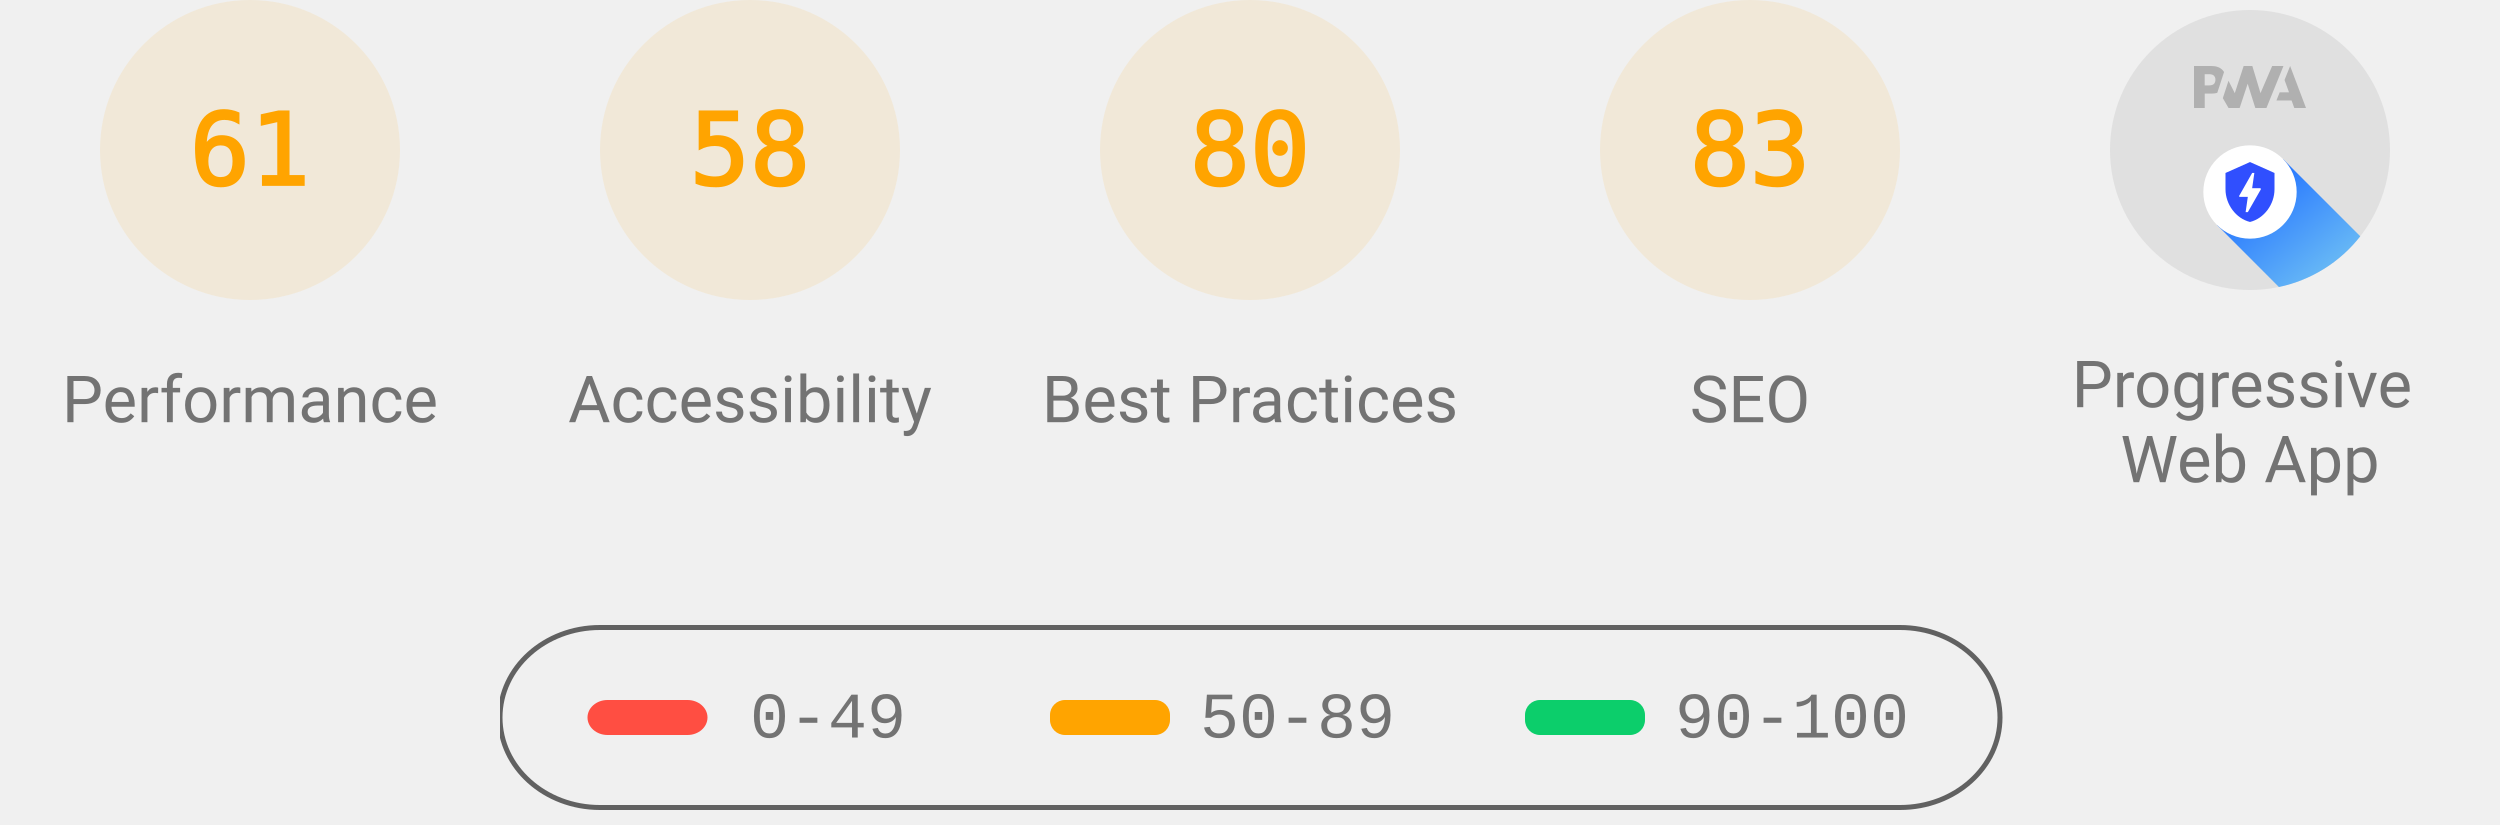
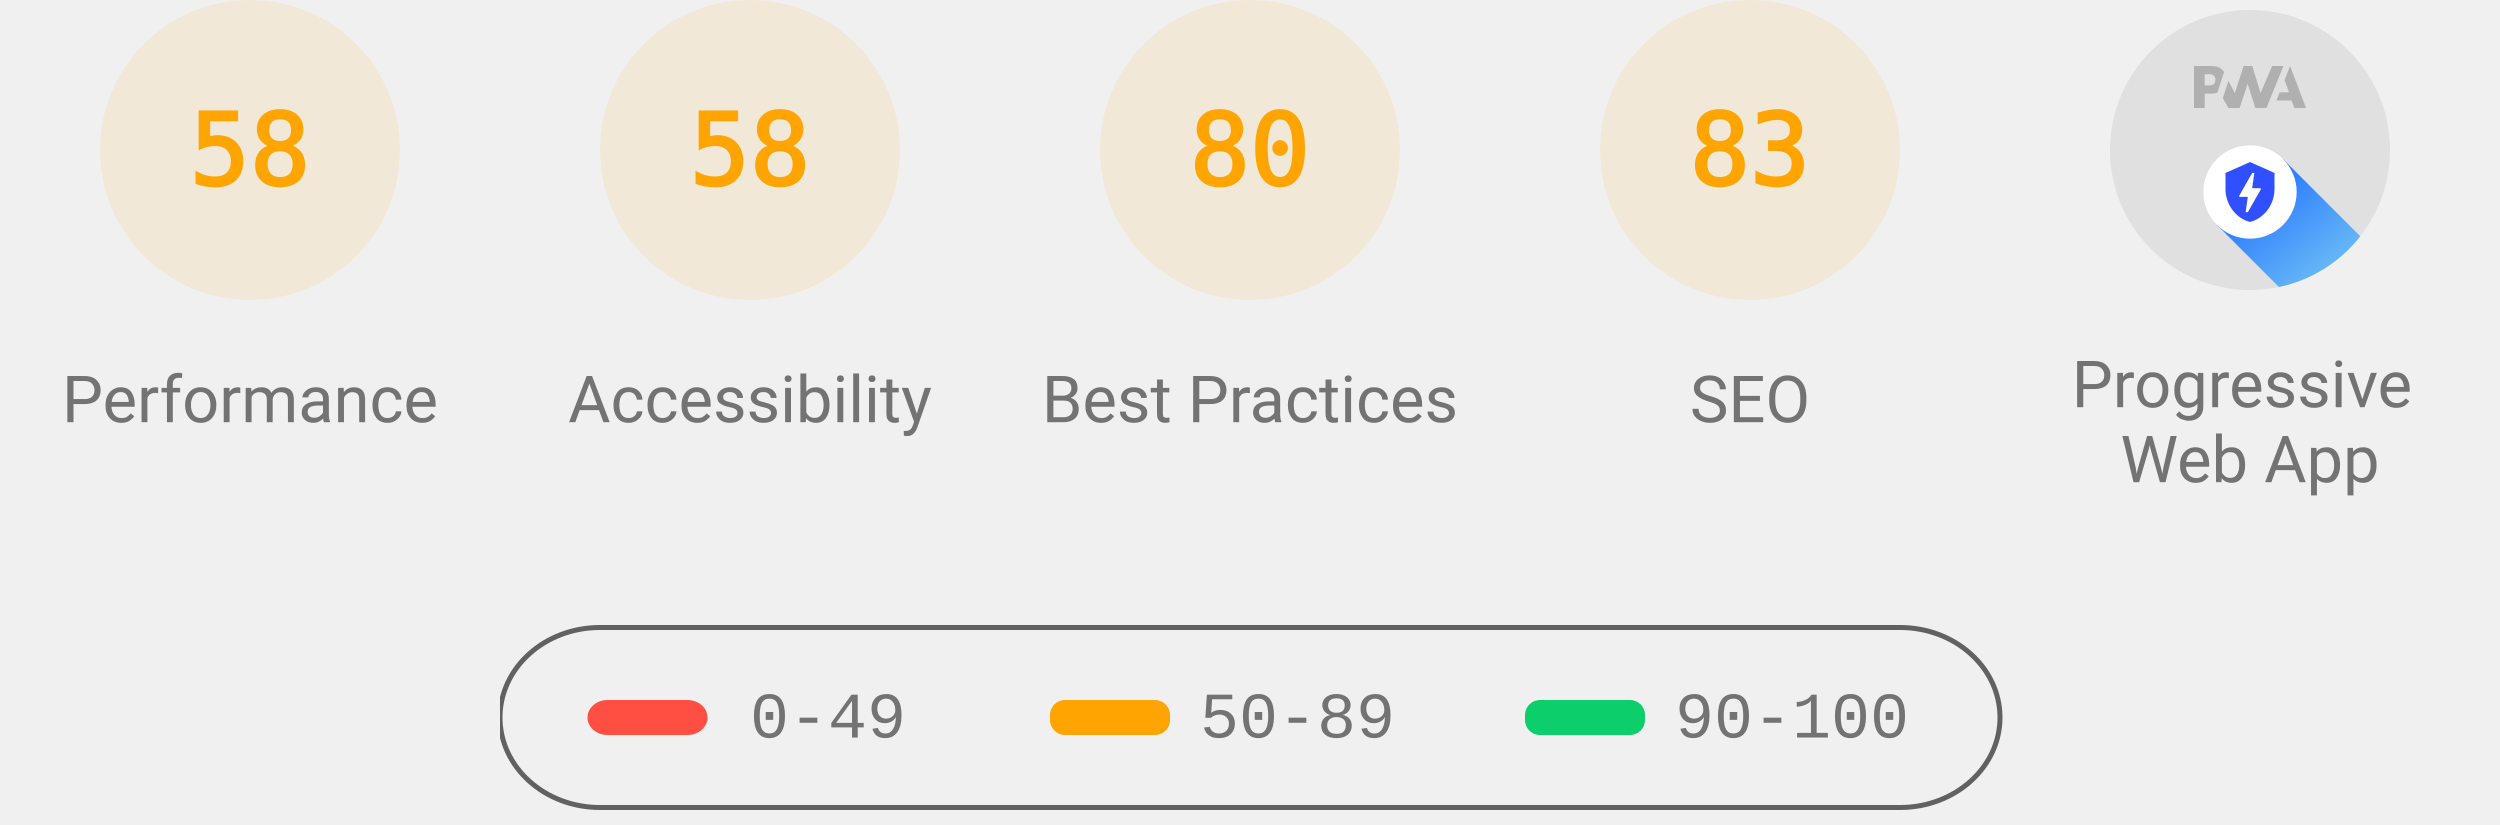
<svg xmlns="http://www.w3.org/2000/svg" class="theme--agnostic" fill="none" width="1000" height="330">
  <style>
			.gauge-base {
				opacity: 0.1
			}

			.gauge-arc {
				fill: none;
				animation-delay: 250ms;
				stroke-linecap: round;
				transform: rotate(-90deg);
				transform-origin: 100px 60px;
				animation: load-gauge 1s ease forwards
			}

			.guage-text {
				font-size: 40px;
				font-family: monospace;
				text-align: center
			}

			.guage-red {
				color: #ff4e42;
				fill: #ff4e42;
				stroke: #ff4e42
			}
			.guage-orange {
				color: #ffa400;
				fill: #ffa400;
				stroke: #ffa400
			}
			.guage-green {
				color: #0cce6b;
				fill: #0cce6b;
				stroke: #0cce6b
			}
			.theme--agnostic .guage-undefined {
				color: #5c5c5c;
				fill: #5c5c5c;
				stroke: #5c5c5c
			}
			.theme--light .guage-undefined {
				color: #1e1e1e;
				fill: #1e1e1e;
				stroke: #1e1e1e
			}
			.theme--dark .guage-undefined {
				color: #f5f5f5;
				fill: #f5f5f5;
				stroke: #f5f5f5
			}

			.guage-title {
				stroke: none;
				font-size: 26px;
				line-height: 26px;
				font-family: Roboto, Halvetica, Arial, sans-serif
			}
			.metric.guage-title {
				font-family: 'Courier New', Courier, monospace
			}
			.theme--agnostic .guage-title {
				color: #737373;
				fill: #737373
			}
			.theme--light .guage-title {
				color: #212121;
				fill: #212121
			}
			.theme--dark .guage-title {
				color: #f5f5f5;
				fill: #f5f5f5
			}

			@keyframes load-gauge {
				from {
					stroke-dasharray: 0 352.858
				}
			}
			.lh-gauge--pwa__disc {
				fill: #e0e0e0
			}
			.lh-gauge--pwa__logo {
				position: relative;
				fill: #b0b0b0
			}
			.lh-gauge--pwa__invisible {
				display: none
			}
			.lh-gauge--pwa__visible {
				display: inline
			}
			.guage-invisible {
				display: none
			}
			.lh-gauge--pwa__logo--primary-color {
				fill: #304ffe
			}
			.theme--agnostic .lh-gauge--pwa__logo--secondary-color {
				fill: #787878
			}
			.theme--light .lh-gauge--pwa__logo--secondary-color {
				fill: #3d3d3d
			}
			.theme--dark .lh-gauge--pwa__logo--secondary-color {
				fill: #d8b6b6
			}
			.theme--light #svg_2 {
				stroke: #00000022
			}
			.theme--agnostic #svg_2 {
				stroke: #616161
			}
			.theme--light #svg_2 {
				stroke: #00000022
			}
			.theme--dark #svg_2 {
				stroke: #f5f5f566
			}
		</style>
  <svg class="guage-div guage-perf guage-orange" viewBox="0 0 200 200" width="200" height="200" x="0" y="0">
    <circle class="gauge-base" r="56" cx="100" cy="60" stroke-width="8" />
-     <circle class="gauge-arc guage-arc-1" r="56" cx="100" cy="60" stroke-width="8" style="stroke-dasharray: 214.633, 351.858;" />
-     <text class="guage-text" x="100px" y="60px" alignment-baseline="central" dominant-baseline="central" text-anchor="middle">61</text>
+     <circle class="gauge-arc guage-arc-1" r="56" cx="100" cy="60" stroke-width="8" style="stroke-dasharray: 204.078, 351.858;" />
+     <text class="guage-text" x="100px" y="60px" alignment-baseline="central" dominant-baseline="central" text-anchor="middle">58</text>
    <text class="guage-title" x="100px" y="160px" alignment-baseline="central" dominant-baseline="central" text-anchor="middle">Performance</text>
  </svg>
  <svg class="guage-div guage-acc guage-orange" viewBox="0 0 200 200" width="200" height="200" x="200" y="0">
    <circle class="gauge-base" r="56" cx="100" cy="60" stroke-width="8" />
    <circle class="gauge-arc guage-arc-2" r="56" cx="100" cy="60" stroke-width="8" style="stroke-dasharray: 204.078, 351.858;" />
    <text class="guage-text" x="100px" y="60px" alignment-baseline="central" dominant-baseline="central" text-anchor="middle">58</text>
    <text class="guage-title" x="100px" y="160px" alignment-baseline="central" dominant-baseline="central" text-anchor="middle">Accessibility</text>
  </svg>
  <svg class="guage-div guage-best guage-orange" viewBox="0 0 200 200" width="200" height="200" x="400" y="0">
    <circle class="gauge-base" r="56" cx="100" cy="60" stroke-width="8" />
    <circle class="gauge-arc guage-arc-3" r="56" cx="100" cy="60" stroke-width="8" style="stroke-dasharray: 281.486, 351.858;" />
    <text class="guage-text" x="100px" y="60px" alignment-baseline="central" dominant-baseline="central" text-anchor="middle">80</text>
    <text class="guage-title" x="100px" y="160px" alignment-baseline="central" dominant-baseline="central" text-anchor="middle">Best Practices</text>
  </svg>
  <svg class="guage-div guage-seo guage-orange" viewBox="0 0 200 200" width="200" height="200" x="600" y="0">
    <circle class="gauge-base" r="56" cx="100" cy="60" stroke-width="8" />
    <circle class="gauge-arc guage-arc-4" r="56" cx="100" cy="60" stroke-width="8" style="stroke-dasharray: 292.042, 351.858;" />
    <text class="guage-text" x="100px" y="60px" alignment-baseline="central" dominant-baseline="central" text-anchor="middle">83</text>
    <text class="guage-title" x="100px" y="160px" alignment-baseline="central" dominant-baseline="central" text-anchor="middle">SEO</text>
  </svg>
  <svg class="guage-div guage-pwa " viewBox="0 0 200 200" width="200" height="200" x="800" y="0">
    <svg viewBox="0 0 60 60" width="112" height="112" x="44" y="4">
      <defs>
        <linearGradient id="lh-gauge--pwa__check-circle__gradient-0" x1="50%" y1="0%" x2="50%" y2="100%">
          <stop stop-color="#00C852" offset="0%" />
          <stop stop-color="#009688" offset="100%" />
        </linearGradient>
        <linearGradient id="lh-gauge--pwa__installable__shadow-gradient-0" x1="76.056%" x2="24.111%" y1="82.995%" y2="24.735%">
          <stop stop-color="#A5D6A7" offset="0%" />
          <stop stop-color="#80CBC4" offset="100%" />
        </linearGradient>
        <linearGradient id="lh-gauge--pwa__fast-reliable__shadow-gradient-0" x1="76.056%" y1="82.995%" x2="25.678%" y2="26.493%">
          <stop stop-color="#64B5F6" offset="0%" />
          <stop stop-color="#2979FF" offset="100%" />
        </linearGradient>
        <g id="lh-gauge--pwa__fast-reliable-badge-0">
          <circle fill="#FFFFFF" cx="10" cy="10" r="10" />
          <path fill="#304FFE" d="M10 3.58l5.25 2.34v3.5c0 3.23-2.24 6.26-5.25 7-3.01-.74-5.25-3.77-5.25-7v-3.5L10 3.58zm-.47 10.74l2.76-4.83.03-.07c.04-.08 0-.24-.22-.24h-1.64l.47-3.26h-.47l-2.7 4.77c-.02.01.05-.1-.04.05-.09.16-.1.31.18.31h1.63l-.47 3.27h.47z" />
        </g>
        <g id="lh-gauge--pwa__installable-badge-0">
          <circle fill="#FFFFFF" cx="10" cy="10" r="10" />
          <path fill="#009688" d="M10 4.167A5.835 5.835 0 0 0 4.167 10 5.835 5.835 0 0 0 10 15.833 5.835 5.835 0 0 0 15.833 10 5.835 5.835 0 0 0 10 4.167zm2.917 6.416h-2.334v2.334H9.417v-2.334H7.083V9.417h2.334V7.083h1.166v2.334h2.334v1.166z" />
        </g>
      </defs>
      <g stroke="none" fill-rule="nonzero">
        <circle class="lh-gauge--pwa__disc" cx="30" cy="30" r="30" />
        <g class="lh-gauge--pwa__logo">
          <path d="M35.66 19.39l.7-1.75h2L37.4 15 38.6 12l3.4 9h-2.51l-.58-1.61z" />
          <path d="M33.52 21l3.65-9h-2.42l-2.5 5.82L30.5 12h-1.86l-1.9 5.82-1.35-2.65-1.21 3.72L25.4 21h2.38l1.72-5.2 1.64 5.2z" />
          <path fill-rule="nonzero" d="M20.3 17.91h1.48c.45 0 .85-.05 1.2-.15l.39-1.18 1.07-3.3a2.64 2.64 0 0 0-.28-.37c-.55-.6-1.36-.91-2.42-.91H18v9h2.3V17.9zm1.96-3.84c.22.22.33.5.33.87 0 .36-.1.65-.29.87-.2.23-.59.35-1.15.35h-.86v-2.41h.87c.52 0 .89.1 1.1.32z" />
        </g>
        <rect class="lh-gauge--pwa__component lh-gauge--pwa__na-line lh-gauge--pwa__invisible" fill="#FFFFFF" x="20" y="32" width="20" height="4" rx="2" />
        <g class="lh-gauge--pwa__component lh-gauge--pwa__fast-reliable-badge lh-gauge--pwa__visible" transform="translate(20, 29)">
          <path fill="url(#lh-gauge--pwa__fast-reliable__shadow-gradient-0)" d="M33.63 19.49A30 30 0 0 1 16.2 30.36L3 17.14 17.14 3l16.49 16.49z" />
          <use href="#lh-gauge--pwa__fast-reliable-badge-0" />
        </g>
        <g class="lh-gauge--pwa__component lh-gauge--pwa__installable-badge lh-gauge--pwa__invisible" transform="translate(20, 29)">
          <path fill="url(#lh-gauge--pwa__installable__shadow-gradient-0)" d="M33.629 19.487c-4.272 5.453-10.391 9.39-17.415 10.869L3 17.142 17.142 3 33.63 19.487z" />
          <use href="#lh-gauge--pwa__installable-badge-0" />
        </g>
        <g class="lh-gauge--pwa__component lh-gauge--pwa__fast-reliable-installable-badges lh-gauge--pwa__invisible">
          <g transform="translate(8, 29)">
            <path fill="url(#lh-gauge--pwa__fast-reliable__shadow-gradient-0)" d="M16.321 30.463L3 17.143 17.142 3l22.365 22.365A29.864 29.864 0 0 1 22 31c-1.942 0-3.84-.184-5.679-.537z" />
            <use href="#lh-gauge--pwa__fast-reliable-badge-0" />
          </g>
          <g transform="translate(32, 29)">
            <path fill="url(#lh-gauge--pwa__installable__shadow-gradient-0)" d="M25.982 11.84a30.107 30.107 0 0 1-13.08 15.203L3 17.143 17.142 3l8.84 8.84z" />
            <use href="#lh-gauge--pwa__installable-badge-0" />
          </g>
        </g>
        <g class="lh-gauge--pwa__component lh-gauge--pwa__check-circle lh-gauge--pwa__invisible" transform="translate(18, 28)">
          <circle fill="#FFFFFF" cx="12" cy="12" r="12" />
          <path fill="url(#lh-gauge--pwa__check-circle__gradient-0)" d="M12 2a10 10 0 1 0 0 20 10 10 0 0 0 0-20zm-2 15l-5-5 1.41-1.41L10 14.17l7.59-7.59L19 8l-9 9z" />
        </g>
      </g>
    </svg>
    <text class="guage-title" y="160px" alignment-baseline="central" dominant-baseline="central" text-anchor="middle">
      <tspan x="100px" dy="-6px">Progressive</tspan>
      <tspan x="100px" dy="30px">Web App</tspan>
    </text>
  </svg>
  <svg width="604" height="76" x="200" y="250">
    <g>
      <rect fill="none" id="canvas_background" height="80" width="604" y="-1" x="-1" />
      <g display="none" overflow="visible" y="0" x="0" height="100%" width="100%" id="canvasGrid">
        <rect fill="url(#gridpattern)" stroke-width="0" y="0" x="0" height="100%" width="100%" />
      </g>
    </g>
    <g>
      <rect fill-opacity="0" stroke-width="2" rx="40" id="svg_2" height="72" width="600" y="1" x="0" fill="#000000" />
      <rect stroke="#000" rx="8" id="svg_3" height="14" width="48" y="30" x="35" stroke-opacity="null" stroke-width="0" fill="#ff4e42" />
      <rect stroke="#000" rx="6" id="svg_4" height="14" width="48" y="30" x="220" stroke-opacity="null" stroke-width="0" fill="#ffa400" />
      <rect stroke="#000" rx="6" id="svg_5" height="14" width="48" y="30" x="410" stroke-opacity="null" stroke-width="0" fill="#0cce6b" />
      <text class="metric guage-title" xml:space="preserve" text-anchor="start" font-size="26" id="svg_6" y="45" x="100" stroke-opacity="null" stroke-width="0" stroke="#000">0-49</text>
      <text class="metric guage-title" xml:space="preserve" text-anchor="start" font-size="26" id="svg_7" y="45" x="280" stroke-opacity="null" stroke-width="0" stroke="#000">50-89</text>
      <text class="metric guage-title" xml:space="preserve" text-anchor="start" font-size="26" id="svg_8" y="45" x="470" stroke-opacity="null" stroke-width="0" stroke="#000">90-100</text>
    </g>
  </svg>
</svg>
